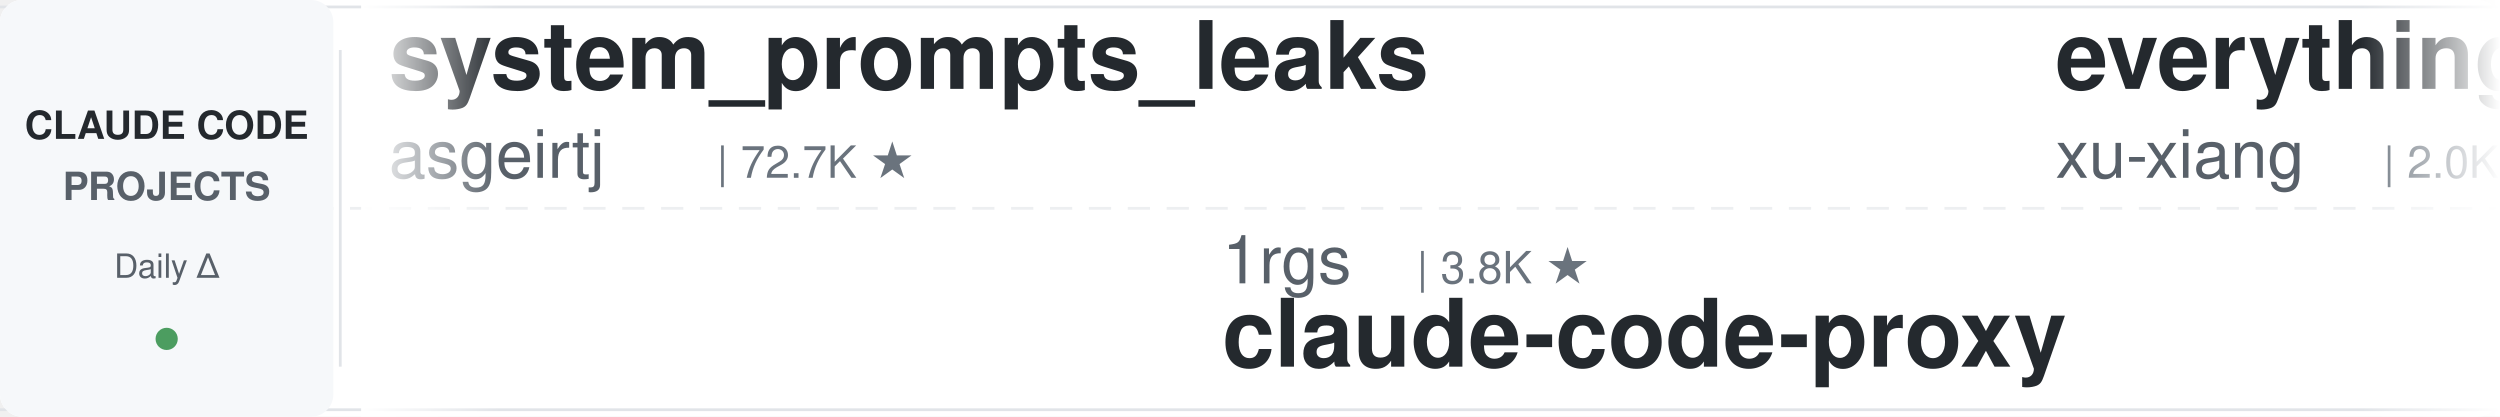
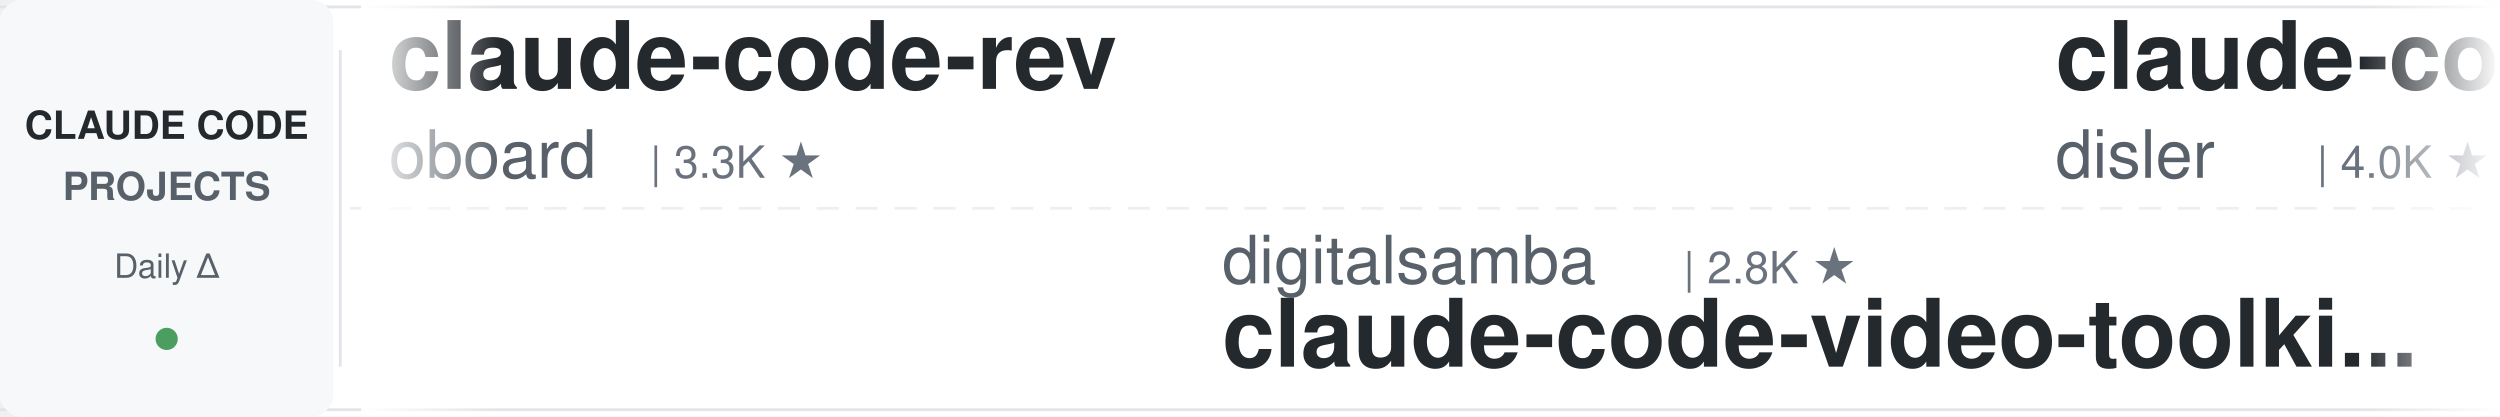
<svg xmlns="http://www.w3.org/2000/svg" width="900" height="150">
  <defs>
    <linearGradient id="leftFade" x1="0%" y1="0%" x2="100%" y2="0%">
      <stop offset="0%" style="stop-color:#ffffff;stop-opacity:1" />
      <stop offset="100%" style="stop-color:#ffffff;stop-opacity:0" />
    </linearGradient>
    <linearGradient id="rightFade" x1="0%" y1="0%" x2="100%" y2="0%">
      <stop offset="0%" style="stop-color:#ffffff;stop-opacity:0" />
      <stop offset="100%" style="stop-color:#ffffff;stop-opacity:1" />
    </linearGradient>
  </defs>
  <rect width="900" height="150" fill="#ffffff" rx="8" />
  <rect x="0" y="2" width="900" height="1" fill="#e1e4e8" />
  <rect x="0" y="147" width="900" height="1" fill="#e1e4e8" />
  <line x1="0" y1="75" x2="900" y2="75" stroke="#e1e4e8" stroke-width="1" stroke-dasharray="8 6" opacity="0.6" />
  <rect x="0" y="0" width="120" height="150" fill="#f6f8fa" rx="8" />
  <text x="60" y="50" font-family="-apple-system, BlinkMacSystemFont, 'Segoe UI', Helvetica, Arial, sans-serif" font-size="14" font-weight="600" fill="#24292e" text-anchor="middle">CLAUDE CODE</text>
  <text x="60" y="72" font-family="-apple-system, BlinkMacSystemFont, 'Segoe UI', Helvetica, Arial, sans-serif" font-size="14" font-weight="600" fill="#586069" text-anchor="middle">PROJECTS</text>
  <text x="60" y="100" font-family="-apple-system, BlinkMacSystemFont, 'Segoe UI', Helvetica, Arial, sans-serif" font-size="12" font-weight="500" fill="#586069" text-anchor="middle">Daily Δ</text>
  <circle cx="60" cy="122" r="4" fill="#22863a" opacity="0.8" />
  <rect x="122" y="18" width="1" height="114" fill="#e1e4e8" />
  <clipPath id="tickerClip">
    <rect x="130" y="0" width="770" height="150" />
  </clipPath>
  <g clip-path="url(#tickerClip)">
    <g id="tickerItems">
      <animateTransform attributeName="transform" attributeType="XML" type="translate" from="0 0" to="-3000 0" dur="54s" repeatCount="indefinite" />
      <g transform="translate(0, 0)">
-         <text x="140" y="32" font-family="-apple-system, BlinkMacSystemFont, 'Segoe UI', Helvetica, Arial, sans-serif" font-size="34" font-weight="600" fill="#24292e">system_prompts_leaks</text>
-         <text x="140" y="64" font-family="-apple-system, BlinkMacSystemFont, 'Segoe UI', Helvetica, Arial, sans-serif" font-size="24" font-weight="400" fill="#586069">asgeirtj</text>
-         <text x="258" y="64" font-family="-apple-system, BlinkMacSystemFont, 'Segoe UI', Helvetica, Arial, sans-serif" font-size="16" font-weight="500" fill="#6a737d">| 72.7K ★</text>
+         <text x="140" y="32" font-family="-apple-system, BlinkMacSystemFont, 'Segoe UI', Helvetica, Arial, sans-serif" font-size="34" font-weight="600" fill="#24292e">claude-code-rev</text>
+         <text x="140" y="64" font-family="-apple-system, BlinkMacSystemFont, 'Segoe UI', Helvetica, Arial, sans-serif" font-size="24" font-weight="400" fill="#586069">oboard</text>
+         <text x="234" y="64" font-family="-apple-system, BlinkMacSystemFont, 'Segoe UI', Helvetica, Arial, sans-serif" font-size="16" font-weight="500" fill="#6a737d">| 3.3K ★</text>
      </g>
      <g transform="translate(300, 0)">
-         <text x="140" y="102" font-family="-apple-system, BlinkMacSystemFont, 'Segoe UI', Helvetica, Arial, sans-serif" font-size="24" font-weight="400" fill="#586069">1rgs</text>
-         <text x="210" y="102" font-family="-apple-system, BlinkMacSystemFont, 'Segoe UI', Helvetica, Arial, sans-serif" font-size="16" font-weight="500" fill="#6a737d">| 3.8K ★</text>
+         <text x="140" y="102" font-family="-apple-system, BlinkMacSystemFont, 'Segoe UI', Helvetica, Arial, sans-serif" font-size="24" font-weight="400" fill="#586069">digitalsamba</text>
+         <text x="306" y="102" font-family="-apple-system, BlinkMacSystemFont, 'Segoe UI', Helvetica, Arial, sans-serif" font-size="16" font-weight="500" fill="#6a737d">| 2.8K ★</text>
+         <text x="140" y="132" font-family="-apple-system, BlinkMacSystemFont, 'Segoe UI', Helvetica, Arial, sans-serif" font-size="34" font-weight="600" fill="#24292e">claude-code-video-toolki...</text>
+       </g>
+       <g transform="translate(600, 0)">
+         <text x="140" y="32" font-family="-apple-system, BlinkMacSystemFont, 'Segoe UI', Helvetica, Arial, sans-serif" font-size="34" font-weight="600" fill="#24292e">claude-code-hooks-master...</text>
+         <text x="140" y="64" font-family="-apple-system, BlinkMacSystemFont, 'Segoe UI', Helvetica, Arial, sans-serif" font-size="24" font-weight="400" fill="#586069">disler</text>
+         <text x="234" y="64" font-family="-apple-system, BlinkMacSystemFont, 'Segoe UI', Helvetica, Arial, sans-serif" font-size="16" font-weight="500" fill="#6a737d">| 4.0K ★</text>
+       </g>
+       <g transform="translate(900, 0)">
+         <text x="140" y="102" font-family="-apple-system, BlinkMacSystemFont, 'Segoe UI', Helvetica, Arial, sans-serif" font-size="24" font-weight="400" fill="#586069">pedrohcgs</text>
+         <text x="270" y="102" font-family="-apple-system, BlinkMacSystemFont, 'Segoe UI', Helvetica, Arial, sans-serif" font-size="16" font-weight="500" fill="#6a737d">| 1.7K ★</text>
+         <text x="140" y="132" font-family="-apple-system, BlinkMacSystemFont, 'Segoe UI', Helvetica, Arial, sans-serif" font-size="34" font-weight="600" fill="#24292e">claude-code-my-workflow</text>
+       </g>
+       <g transform="translate(1200, 0)">
+         <text x="140" y="32" font-family="-apple-system, BlinkMacSystemFont, 'Segoe UI', Helvetica, Arial, sans-serif" font-size="34" font-weight="600" fill="#24292e">edmunds-claude-code</text>
+         <text x="140" y="64" font-family="-apple-system, BlinkMacSystemFont, 'Segoe UI', Helvetica, Arial, sans-serif" font-size="24" font-weight="400" fill="#586069">edmund-io</text>
+         <text x="270" y="64" font-family="-apple-system, BlinkMacSystemFont, 'Segoe UI', Helvetica, Arial, sans-serif" font-size="16" font-weight="500" fill="#6a737d">| 1.5K ★</text>
+       </g>
+       <g transform="translate(1500, 0)">
+         <text x="140" y="102" font-family="-apple-system, BlinkMacSystemFont, 'Segoe UI', Helvetica, Arial, sans-serif" font-size="24" font-weight="400" fill="#586069">wesammustafa</text>
+         <text x="306" y="102" font-family="-apple-system, BlinkMacSystemFont, 'Segoe UI', Helvetica, Arial, sans-serif" font-size="16" font-weight="500" fill="#6a737d">| 3.7K ★</text>
+         <text x="140" y="132" font-family="-apple-system, BlinkMacSystemFont, 'Segoe UI', Helvetica, Arial, sans-serif" font-size="34" font-weight="600" fill="#24292e">Claude-Code-Quest</text>
+       </g>
+       <g transform="translate(1800, 0)">
+         <text x="140" y="32" font-family="-apple-system, BlinkMacSystemFont, 'Segoe UI', Helvetica, Arial, sans-serif" font-size="34" font-weight="600" fill="#24292e">claude-code-telegram</text>
+         <text x="140" y="64" font-family="-apple-system, BlinkMacSystemFont, 'Segoe UI', Helvetica, Arial, sans-serif" font-size="24" font-weight="400" fill="#586069">overwirehq</text>
+         <text x="282" y="64" font-family="-apple-system, BlinkMacSystemFont, 'Segoe UI', Helvetica, Arial, sans-serif" font-size="16" font-weight="500" fill="#6a737d">| 2.8K ★</text>
+       </g>
+       <g transform="translate(2100, 0)">
+         <text x="140" y="102" font-family="-apple-system, BlinkMacSystemFont, 'Segoe UI', Helvetica, Arial, sans-serif" font-size="24" font-weight="400" fill="#586069">fuergaosi233</text>
+         <text x="306" y="102" font-family="-apple-system, BlinkMacSystemFont, 'Segoe UI', Helvetica, Arial, sans-serif" font-size="16" font-weight="500" fill="#6a737d">| 2.8K ★</text>
        <text x="140" y="132" font-family="-apple-system, BlinkMacSystemFont, 'Segoe UI', Helvetica, Arial, sans-serif" font-size="34" font-weight="600" fill="#24292e">claude-code-proxy</text>
      </g>
-       <g transform="translate(600, 0)">
-         <text x="140" y="32" font-family="-apple-system, BlinkMacSystemFont, 'Segoe UI', Helvetica, Arial, sans-serif" font-size="34" font-weight="600" fill="#24292e">everything-claude-code-z...</text>
-         <text x="140" y="64" font-family="-apple-system, BlinkMacSystemFont, 'Segoe UI', Helvetica, Arial, sans-serif" font-size="24" font-weight="400" fill="#586069">xu-xiang</text>
-         <text x="258" y="64" font-family="-apple-system, BlinkMacSystemFont, 'Segoe UI', Helvetica, Arial, sans-serif" font-size="16" font-weight="500" fill="#6a737d">| 2.0K ★</text>
-       </g>
-       <g transform="translate(900, 0)">
-         <text x="140" y="102" font-family="-apple-system, BlinkMacSystemFont, 'Segoe UI', Helvetica, Arial, sans-serif" font-size="24" font-weight="400" fill="#586069">zebbern</text>
-         <text x="246" y="102" font-family="-apple-system, BlinkMacSystemFont, 'Segoe UI', Helvetica, Arial, sans-serif" font-size="16" font-weight="500" fill="#6a737d">| 4.7K ★</text>
-         <text x="140" y="132" font-family="-apple-system, BlinkMacSystemFont, 'Segoe UI', Helvetica, Arial, sans-serif" font-size="34" font-weight="600" fill="#24292e">claude-code-guide</text>
-       </g>
-       <g transform="translate(1200, 0)">
-         <text x="140" y="32" font-family="-apple-system, BlinkMacSystemFont, 'Segoe UI', Helvetica, Arial, sans-serif" font-size="34" font-weight="600" fill="#24292e">claude-code-tudou</text>
-         <text x="140" y="64" font-family="-apple-system, BlinkMacSystemFont, 'Segoe UI', Helvetica, Arial, sans-serif" font-size="24" font-weight="400" fill="#586069">AICoderTudou</text>
-         <text x="306" y="64" font-family="-apple-system, BlinkMacSystemFont, 'Segoe UI', Helvetica, Arial, sans-serif" font-size="16" font-weight="500" fill="#6a737d">| 493 ★</text>
-       </g>
-       <g transform="translate(1500, 0)">
-         <text x="140" y="102" font-family="-apple-system, BlinkMacSystemFont, 'Segoe UI', Helvetica, Arial, sans-serif" font-size="24" font-weight="400" fill="#586069">shareAI-lab</text>
-         <text x="294" y="102" font-family="-apple-system, BlinkMacSystemFont, 'Segoe UI', Helvetica, Arial, sans-serif" font-size="16" font-weight="500" fill="#6a737d">| 80.9K ★</text>
-         <text x="140" y="132" font-family="-apple-system, BlinkMacSystemFont, 'Segoe UI', Helvetica, Arial, sans-serif" font-size="34" font-weight="600" fill="#24292e">learn-claude-code</text>
-       </g>
-       <g transform="translate(1800, 0)">
-         <text x="140" y="32" font-family="-apple-system, BlinkMacSystemFont, 'Segoe UI', Helvetica, Arial, sans-serif" font-size="34" font-weight="600" fill="#24292e">claude-code-skills</text>
-         <text x="140" y="64" font-family="-apple-system, BlinkMacSystemFont, 'Segoe UI', Helvetica, Arial, sans-serif" font-size="24" font-weight="400" fill="#586069">daymade</text>
-         <text x="246" y="64" font-family="-apple-system, BlinkMacSystemFont, 'Segoe UI', Helvetica, Arial, sans-serif" font-size="16" font-weight="500" fill="#6a737d">| 1.5K ★</text>
-       </g>
-       <g transform="translate(2100, 0)">
-         <text x="140" y="102" font-family="-apple-system, BlinkMacSystemFont, 'Segoe UI', Helvetica, Arial, sans-serif" font-size="24" font-weight="400" fill="#586069">Yuyz0112</text>
-         <text x="258" y="102" font-family="-apple-system, BlinkMacSystemFont, 'Segoe UI', Helvetica, Arial, sans-serif" font-size="16" font-weight="500" fill="#6a737d">| 2.5K ★</text>
-         <text x="140" y="132" font-family="-apple-system, BlinkMacSystemFont, 'Segoe UI', Helvetica, Arial, sans-serif" font-size="34" font-weight="600" fill="#24292e">claude-code-reverse</text>
-       </g>
      <g transform="translate(2400, 0)">
-         <text x="140" y="32" font-family="-apple-system, BlinkMacSystemFont, 'Segoe UI', Helvetica, Arial, sans-serif" font-size="34" font-weight="600" fill="#24292e">claude-code-action</text>
-         <text x="140" y="64" font-family="-apple-system, BlinkMacSystemFont, 'Segoe UI', Helvetica, Arial, sans-serif" font-size="24" font-weight="400" fill="#586069">anthropics</text>
-         <text x="282" y="64" font-family="-apple-system, BlinkMacSystemFont, 'Segoe UI', Helvetica, Arial, sans-serif" font-size="16" font-weight="500" fill="#6a737d">| 10.1K ★</text>
+         <text x="140" y="32" font-family="-apple-system, BlinkMacSystemFont, 'Segoe UI', Helvetica, Arial, sans-serif" font-size="34" font-weight="600" fill="#24292e">claude-code-source</text>
+         <text x="140" y="64" font-family="-apple-system, BlinkMacSystemFont, 'Segoe UI', Helvetica, Arial, sans-serif" font-size="24" font-weight="400" fill="#586069">hangsman</text>
+         <text x="258" y="64" font-family="-apple-system, BlinkMacSystemFont, 'Segoe UI', Helvetica, Arial, sans-serif" font-size="16" font-weight="500" fill="#6a737d">| 798 ★</text>
      </g>
      <g transform="translate(2700, 0)">
-         <text x="140" y="102" font-family="-apple-system, BlinkMacSystemFont, 'Segoe UI', Helvetica, Arial, sans-serif" font-size="24" font-weight="400" fill="#586069">Alishahryar1</text>
-         <text x="306" y="102" font-family="-apple-system, BlinkMacSystemFont, 'Segoe UI', Helvetica, Arial, sans-serif" font-size="16" font-weight="500" fill="#6a737d">| 73.3K ★</text>
-         <text x="140" y="132" font-family="-apple-system, BlinkMacSystemFont, 'Segoe UI', Helvetica, Arial, sans-serif" font-size="34" font-weight="600" fill="#24292e">free-claude-code</text>
+         <text x="140" y="102" font-family="-apple-system, BlinkMacSystemFont, 'Segoe UI', Helvetica, Arial, sans-serif" font-size="24" font-weight="400" fill="#586069">ykdojo</text>
+         <text x="234" y="102" font-family="-apple-system, BlinkMacSystemFont, 'Segoe UI', Helvetica, Arial, sans-serif" font-size="16" font-weight="500" fill="#6a737d">| 10.4K ★</text>
+         <text x="140" y="132" font-family="-apple-system, BlinkMacSystemFont, 'Segoe UI', Helvetica, Arial, sans-serif" font-size="34" font-weight="600" fill="#24292e">claude-code-tips</text>
      </g>
      <g transform="translate(3000, 0)">
-         <text x="140" y="32" font-family="-apple-system, BlinkMacSystemFont, 'Segoe UI', Helvetica, Arial, sans-serif" font-size="34" font-weight="600" fill="#24292e">system_prompts_leaks</text>
-         <text x="140" y="64" font-family="-apple-system, BlinkMacSystemFont, 'Segoe UI', Helvetica, Arial, sans-serif" font-size="24" font-weight="400" fill="#586069">asgeirtj</text>
-         <text x="258" y="64" font-family="-apple-system, BlinkMacSystemFont, 'Segoe UI', Helvetica, Arial, sans-serif" font-size="16" font-weight="500" fill="#6a737d">| 72.7K ★</text>
+         <text x="140" y="32" font-family="-apple-system, BlinkMacSystemFont, 'Segoe UI', Helvetica, Arial, sans-serif" font-size="34" font-weight="600" fill="#24292e">claude-code-rev</text>
+         <text x="140" y="64" font-family="-apple-system, BlinkMacSystemFont, 'Segoe UI', Helvetica, Arial, sans-serif" font-size="24" font-weight="400" fill="#586069">oboard</text>
+         <text x="234" y="64" font-family="-apple-system, BlinkMacSystemFont, 'Segoe UI', Helvetica, Arial, sans-serif" font-size="16" font-weight="500" fill="#6a737d">| 3.3K ★</text>
      </g>
      <g transform="translate(3300, 0)">
-         <text x="140" y="102" font-family="-apple-system, BlinkMacSystemFont, 'Segoe UI', Helvetica, Arial, sans-serif" font-size="24" font-weight="400" fill="#586069">1rgs</text>
-         <text x="210" y="102" font-family="-apple-system, BlinkMacSystemFont, 'Segoe UI', Helvetica, Arial, sans-serif" font-size="16" font-weight="500" fill="#6a737d">| 3.8K ★</text>
-         <text x="140" y="132" font-family="-apple-system, BlinkMacSystemFont, 'Segoe UI', Helvetica, Arial, sans-serif" font-size="34" font-weight="600" fill="#24292e">claude-code-proxy</text>
+         <text x="140" y="102" font-family="-apple-system, BlinkMacSystemFont, 'Segoe UI', Helvetica, Arial, sans-serif" font-size="24" font-weight="400" fill="#586069">digitalsamba</text>
+         <text x="306" y="102" font-family="-apple-system, BlinkMacSystemFont, 'Segoe UI', Helvetica, Arial, sans-serif" font-size="16" font-weight="500" fill="#6a737d">| 2.8K ★</text>
+         <text x="140" y="132" font-family="-apple-system, BlinkMacSystemFont, 'Segoe UI', Helvetica, Arial, sans-serif" font-size="34" font-weight="600" fill="#24292e">claude-code-video-toolki...</text>
      </g>
      <g transform="translate(3600, 0)">
-         <text x="140" y="32" font-family="-apple-system, BlinkMacSystemFont, 'Segoe UI', Helvetica, Arial, sans-serif" font-size="34" font-weight="600" fill="#24292e">everything-claude-code-z...</text>
-         <text x="140" y="64" font-family="-apple-system, BlinkMacSystemFont, 'Segoe UI', Helvetica, Arial, sans-serif" font-size="24" font-weight="400" fill="#586069">xu-xiang</text>
-         <text x="258" y="64" font-family="-apple-system, BlinkMacSystemFont, 'Segoe UI', Helvetica, Arial, sans-serif" font-size="16" font-weight="500" fill="#6a737d">| 2.0K ★</text>
+         <text x="140" y="32" font-family="-apple-system, BlinkMacSystemFont, 'Segoe UI', Helvetica, Arial, sans-serif" font-size="34" font-weight="600" fill="#24292e">claude-code-hooks-master...</text>
+         <text x="140" y="64" font-family="-apple-system, BlinkMacSystemFont, 'Segoe UI', Helvetica, Arial, sans-serif" font-size="24" font-weight="400" fill="#586069">disler</text>
+         <text x="234" y="64" font-family="-apple-system, BlinkMacSystemFont, 'Segoe UI', Helvetica, Arial, sans-serif" font-size="16" font-weight="500" fill="#6a737d">| 4.0K ★</text>
      </g>
      <g transform="translate(3900, 0)">
-         <text x="140" y="102" font-family="-apple-system, BlinkMacSystemFont, 'Segoe UI', Helvetica, Arial, sans-serif" font-size="24" font-weight="400" fill="#586069">zebbern</text>
-         <text x="246" y="102" font-family="-apple-system, BlinkMacSystemFont, 'Segoe UI', Helvetica, Arial, sans-serif" font-size="16" font-weight="500" fill="#6a737d">| 4.7K ★</text>
-         <text x="140" y="132" font-family="-apple-system, BlinkMacSystemFont, 'Segoe UI', Helvetica, Arial, sans-serif" font-size="34" font-weight="600" fill="#24292e">claude-code-guide</text>
+         <text x="140" y="102" font-family="-apple-system, BlinkMacSystemFont, 'Segoe UI', Helvetica, Arial, sans-serif" font-size="24" font-weight="400" fill="#586069">pedrohcgs</text>
+         <text x="270" y="102" font-family="-apple-system, BlinkMacSystemFont, 'Segoe UI', Helvetica, Arial, sans-serif" font-size="16" font-weight="500" fill="#6a737d">| 1.7K ★</text>
+         <text x="140" y="132" font-family="-apple-system, BlinkMacSystemFont, 'Segoe UI', Helvetica, Arial, sans-serif" font-size="34" font-weight="600" fill="#24292e">claude-code-my-workflow</text>
      </g>
    </g>
  </g>
  <rect x="130" y="0" width="50" height="150" fill="url(#leftFade)" />
  <rect x="850" y="0" width="50" height="150" fill="url(#rightFade)" />
</svg>
